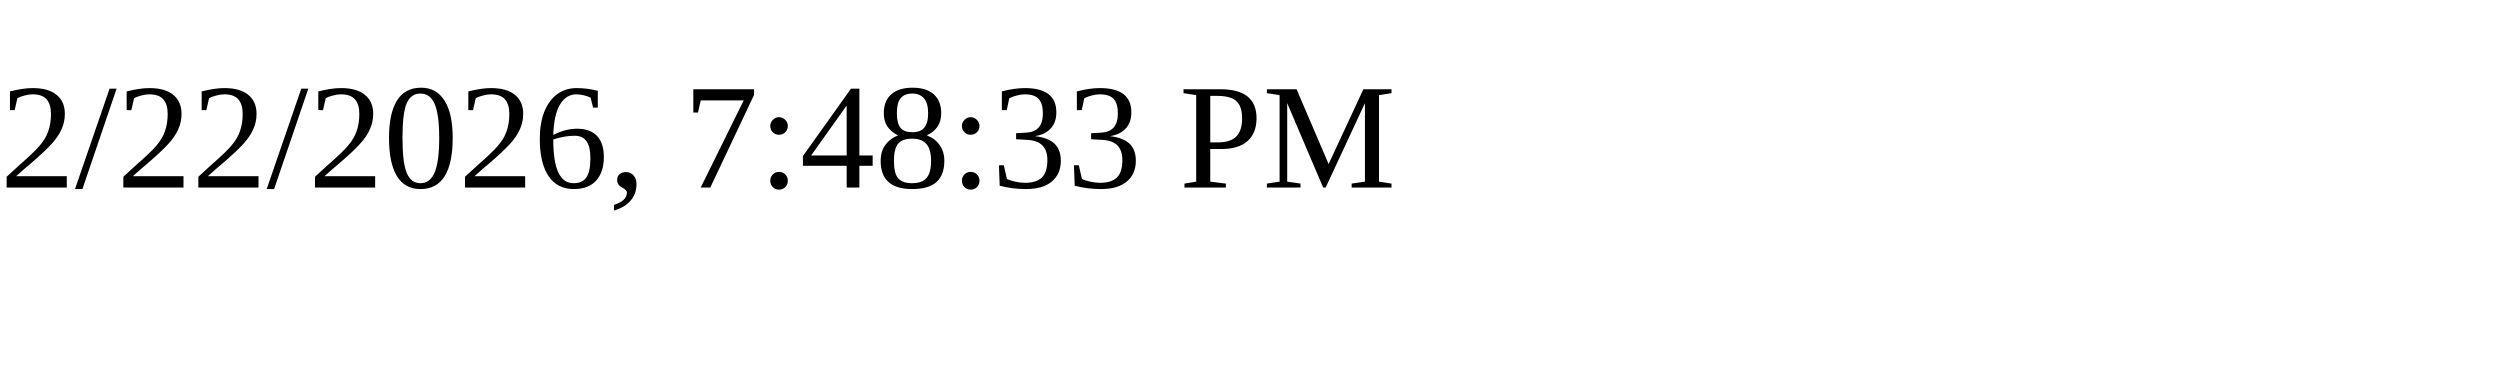
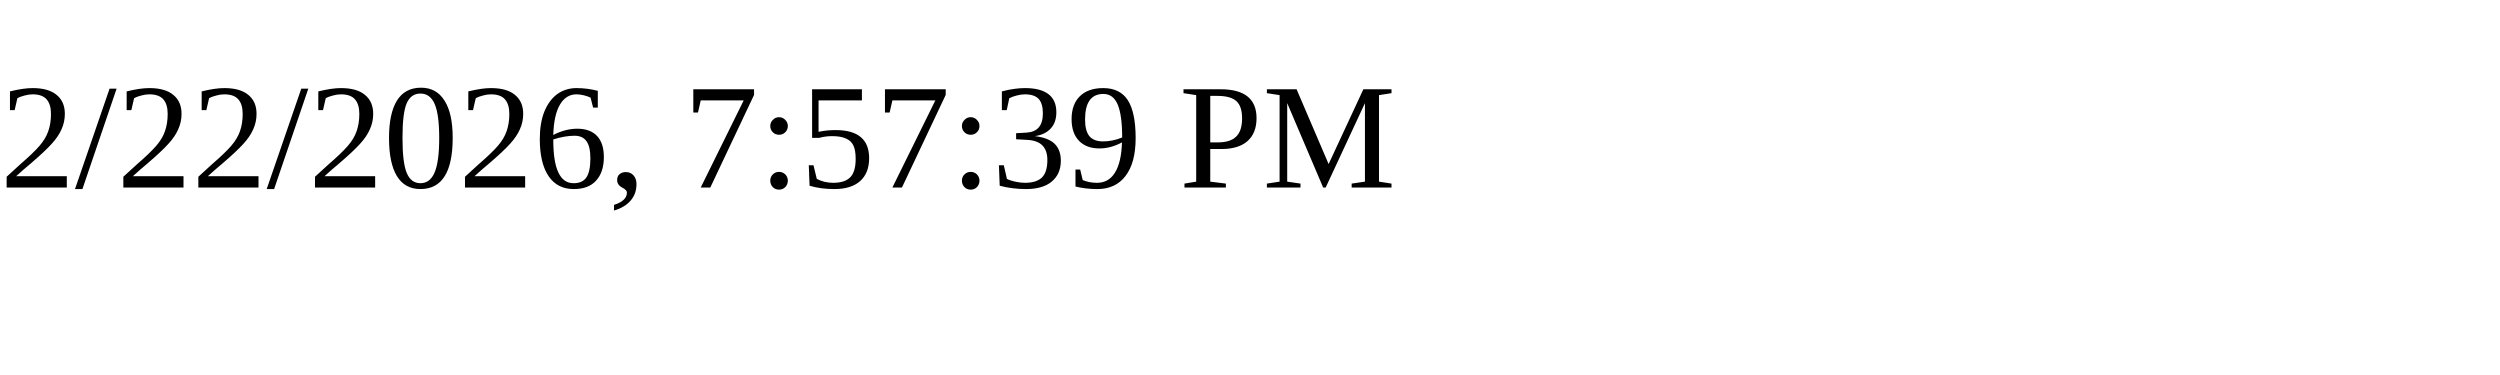
<svg xmlns="http://www.w3.org/2000/svg" height="30" width="200">
-   <text x="0" y="15">2/22/2026, 7:48:33 PM</text>
+   <text x="0" y="15">2/22/2026, 7:57:39 PM</text>
</svg>
